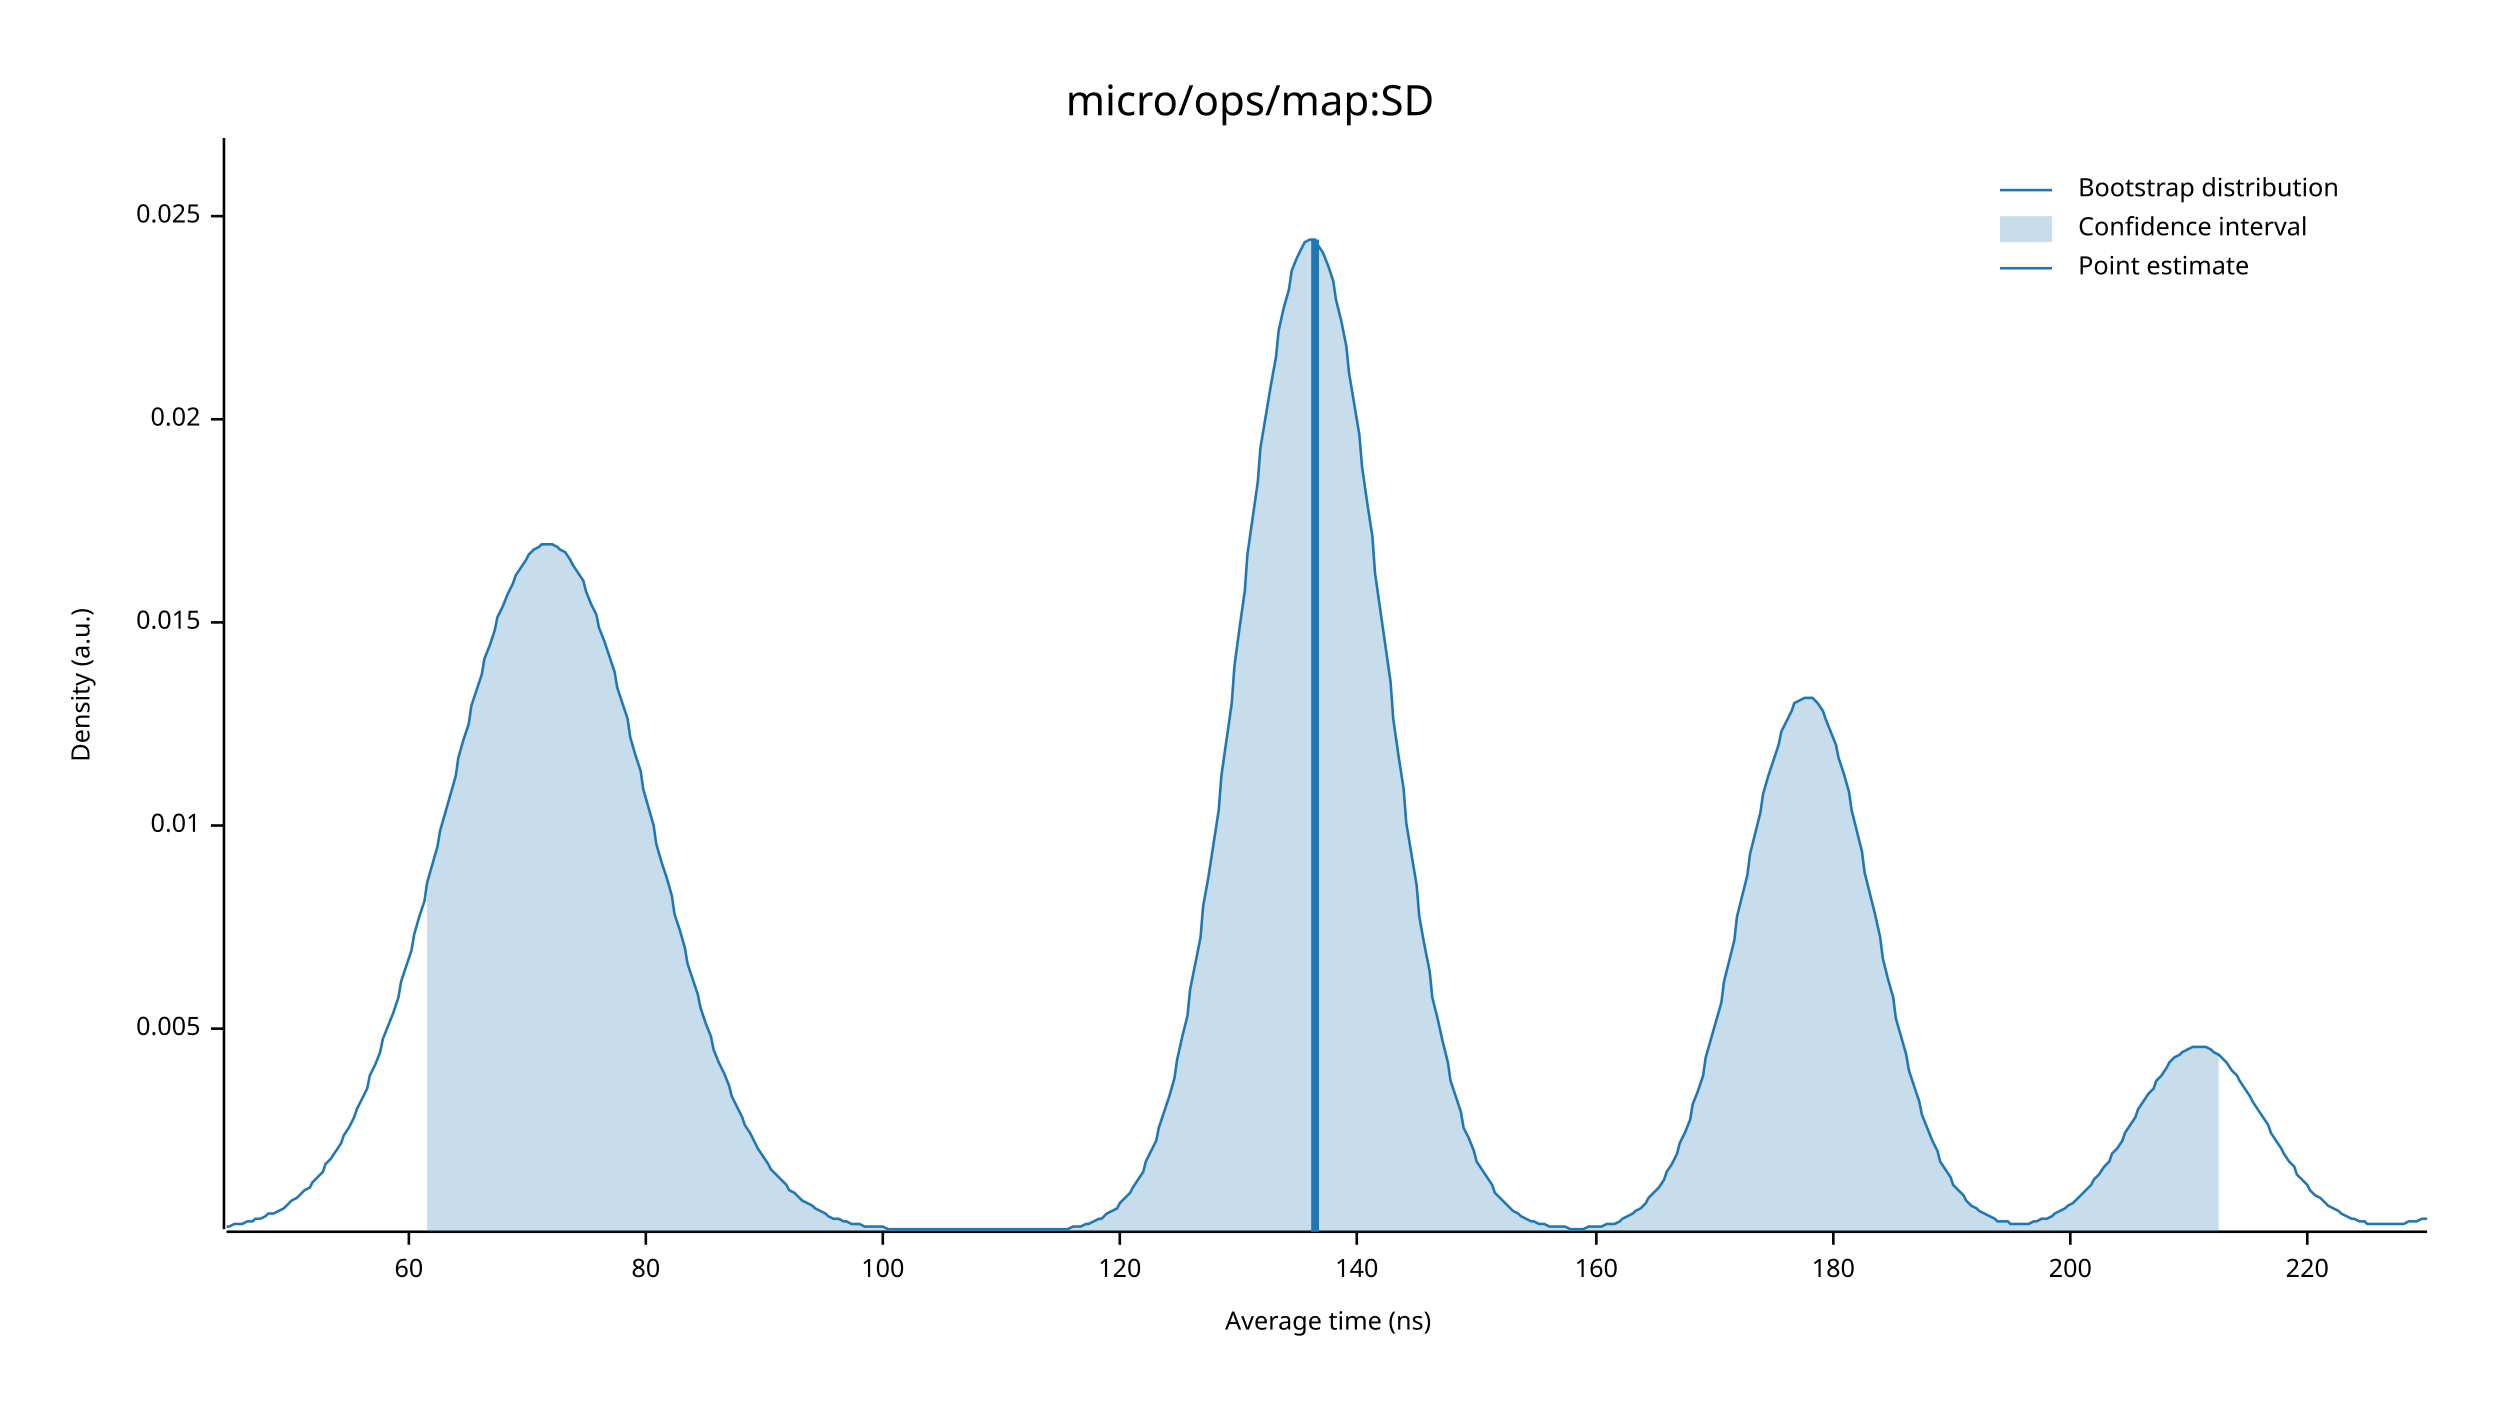
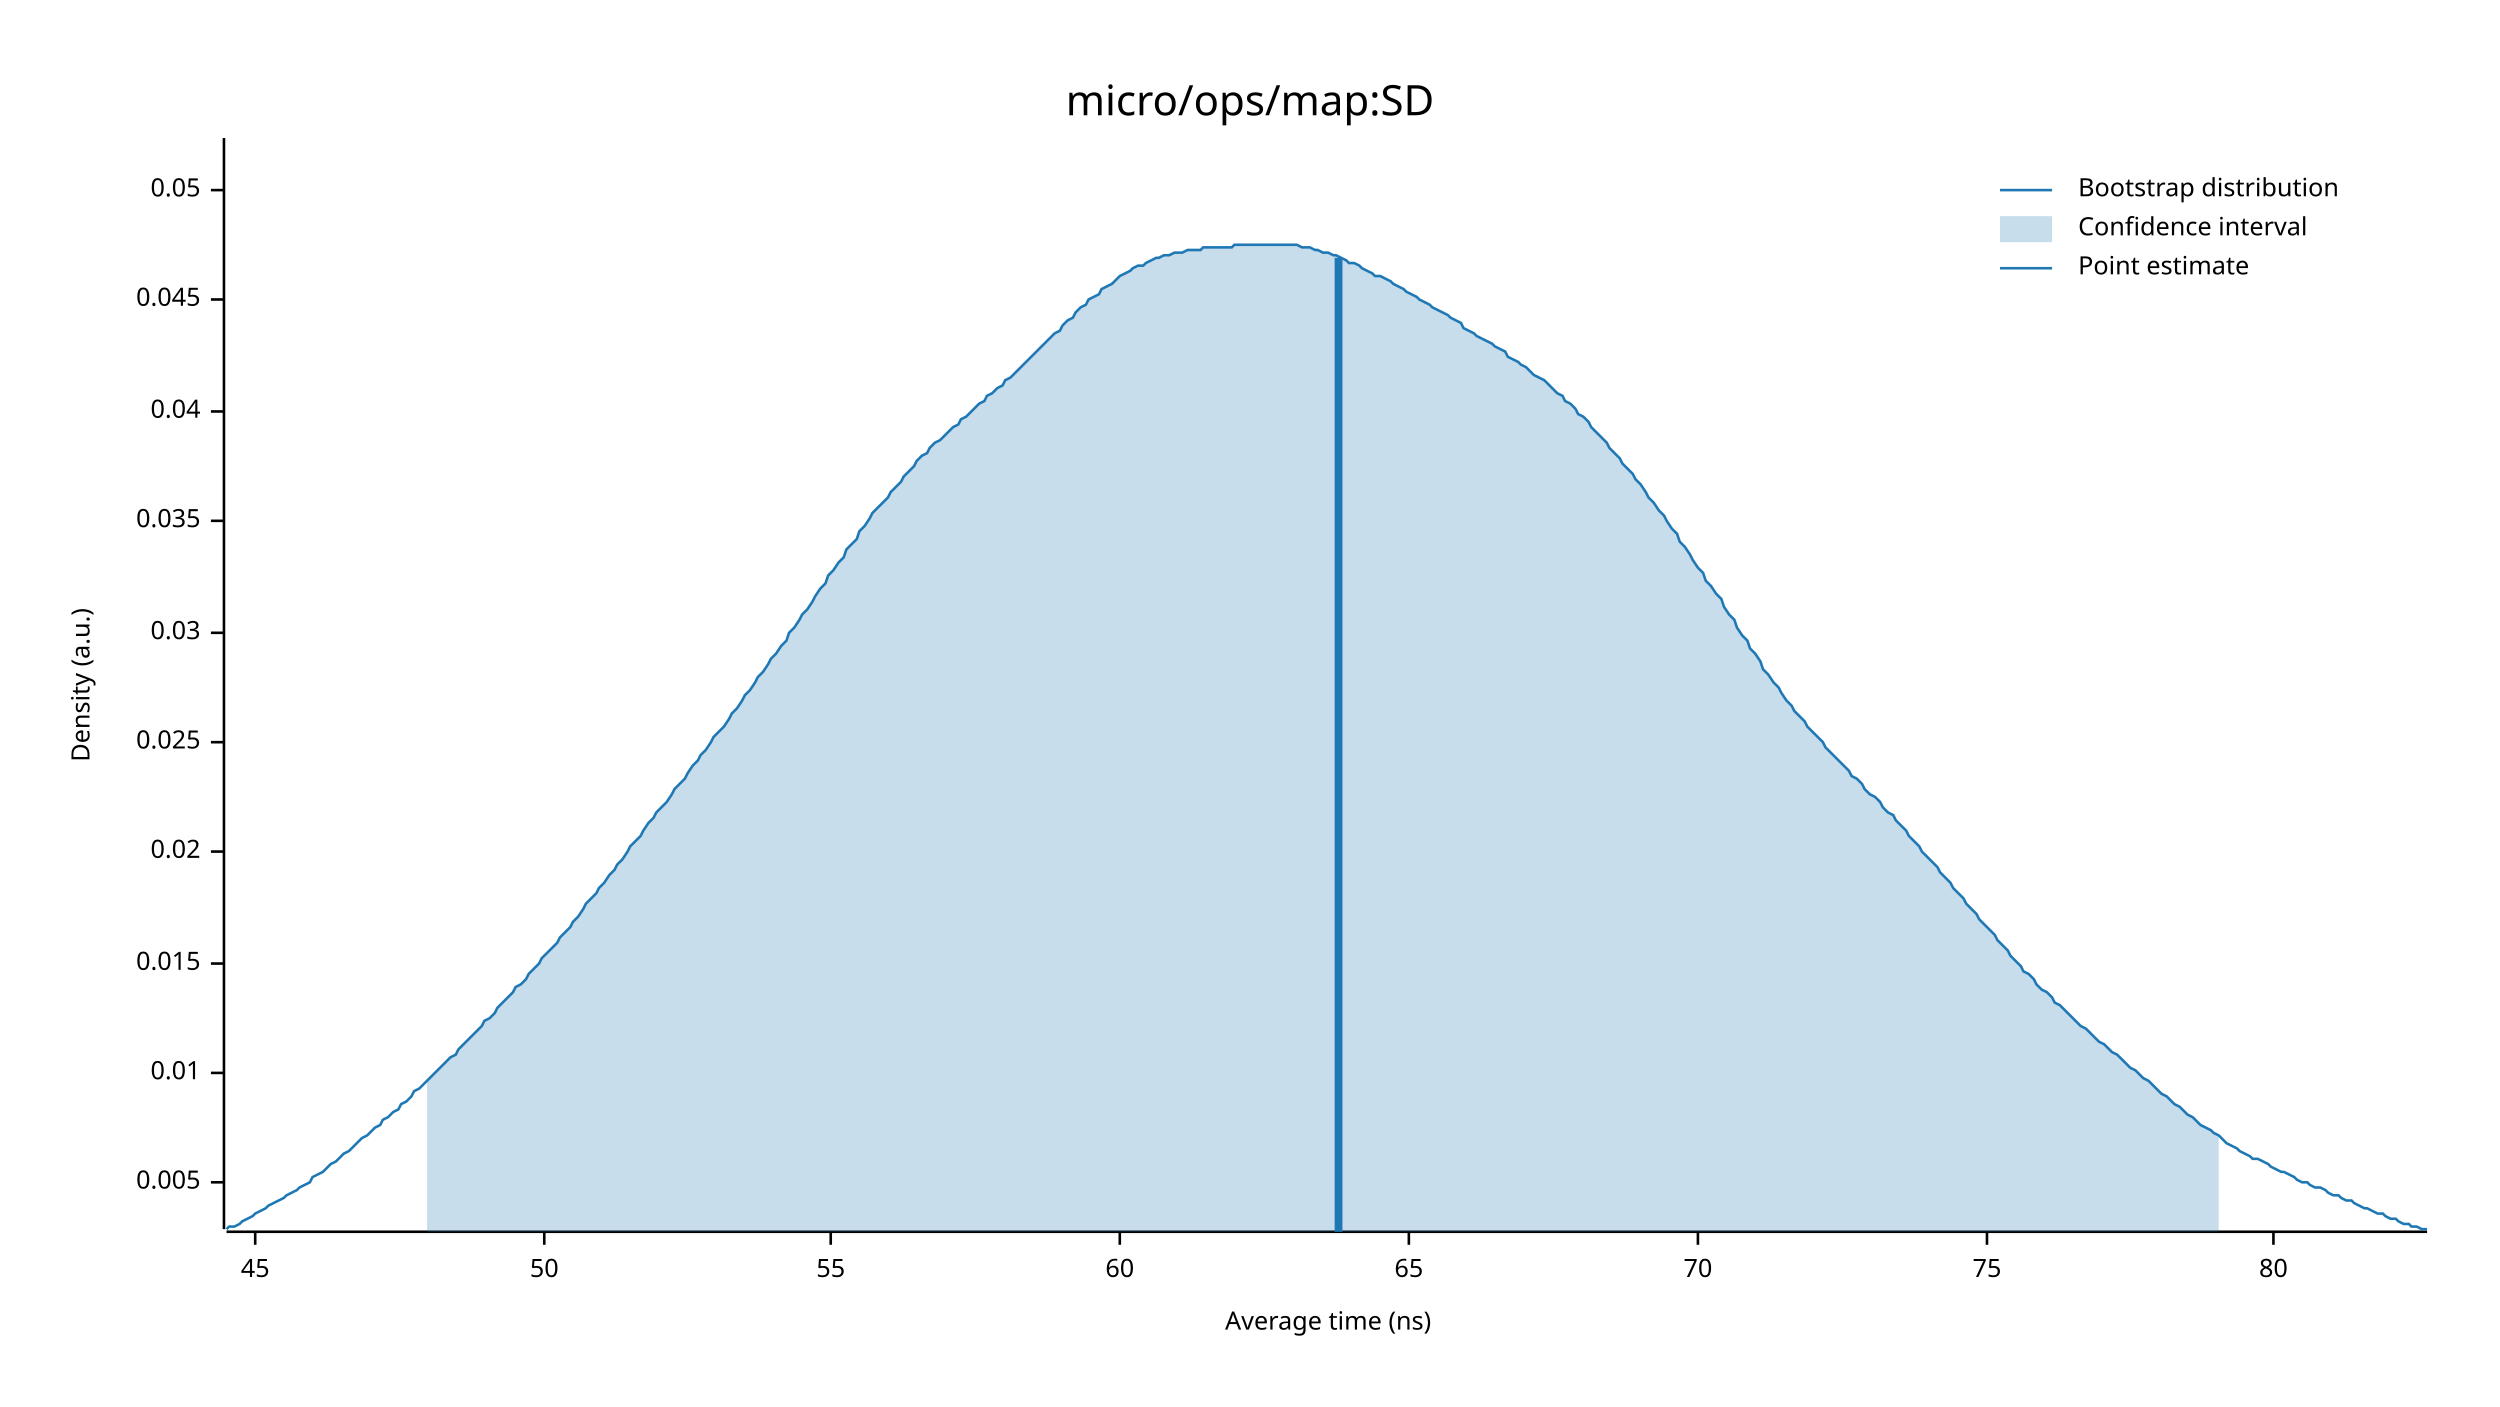
<svg xmlns="http://www.w3.org/2000/svg" width="960" height="540" viewBox="0 0 960 540">
  <text x="480" y="32" dy="0.76em" text-anchor="middle" font-family="sans-serif" font-size="16.129" opacity="1" fill="#000000">
micro/ops/map:SD
</text>
  <text x="27" y="263" dy="0.76em" text-anchor="middle" font-family="sans-serif" font-size="9.677" opacity="1" fill="#000000" transform="rotate(270, 27, 263)">
Density (a.u.)
</text>
  <text x="510" y="513" dy="-0.5ex" text-anchor="middle" font-family="sans-serif" font-size="9.677" opacity="1" fill="#000000">
Average time (ns)
</text>
  <polyline fill="none" opacity="1" stroke="#000000" stroke-width="1" points="86,53 86,472 " />
-   <text x="77" y="395" dy="0.5ex" text-anchor="end" font-family="sans-serif" font-size="9.677" opacity="1" fill="#000000">
+   <text x="77" y="454" dy="0.5ex" text-anchor="end" font-family="sans-serif" font-size="9.677" opacity="1" fill="#000000">
0.005
</text>
-   <polyline fill="none" opacity="1" stroke="#000000" stroke-width="1" points="81,395 86,395 " />
-   <text x="77" y="317" dy="0.5ex" text-anchor="end" font-family="sans-serif" font-size="9.677" opacity="1" fill="#000000">
+   <polyline fill="none" opacity="1" stroke="#000000" stroke-width="1" points="81,454 86,454 " />
+   <text x="77" y="412" dy="0.5ex" text-anchor="end" font-family="sans-serif" font-size="9.677" opacity="1" fill="#000000">
0.01
</text>
-   <polyline fill="none" opacity="1" stroke="#000000" stroke-width="1" points="81,317 86,317 " />
-   <text x="77" y="239" dy="0.5ex" text-anchor="end" font-family="sans-serif" font-size="9.677" opacity="1" fill="#000000">
+   <polyline fill="none" opacity="1" stroke="#000000" stroke-width="1" points="81,412 86,412 " />
+   <text x="77" y="370" dy="0.5ex" text-anchor="end" font-family="sans-serif" font-size="9.677" opacity="1" fill="#000000">
0.015
</text>
-   <polyline fill="none" opacity="1" stroke="#000000" stroke-width="1" points="81,239 86,239 " />
-   <text x="77" y="161" dy="0.5ex" text-anchor="end" font-family="sans-serif" font-size="9.677" opacity="1" fill="#000000">
+   <polyline fill="none" opacity="1" stroke="#000000" stroke-width="1" points="81,370 86,370 " />
+   <text x="77" y="327" dy="0.5ex" text-anchor="end" font-family="sans-serif" font-size="9.677" opacity="1" fill="#000000">
0.02
</text>
-   <polyline fill="none" opacity="1" stroke="#000000" stroke-width="1" points="81,161 86,161 " />
-   <text x="77" y="83" dy="0.5ex" text-anchor="end" font-family="sans-serif" font-size="9.677" opacity="1" fill="#000000">
+   <polyline fill="none" opacity="1" stroke="#000000" stroke-width="1" points="81,327 86,327 " />
+   <text x="77" y="285" dy="0.5ex" text-anchor="end" font-family="sans-serif" font-size="9.677" opacity="1" fill="#000000">
0.025
</text>
-   <polyline fill="none" opacity="1" stroke="#000000" stroke-width="1" points="81,83 86,83 " />
+   <polyline fill="none" opacity="1" stroke="#000000" stroke-width="1" points="81,285 86,285 " />
+   <text x="77" y="243" dy="0.5ex" text-anchor="end" font-family="sans-serif" font-size="9.677" opacity="1" fill="#000000">
+ 0.03
+ </text>
+   <polyline fill="none" opacity="1" stroke="#000000" stroke-width="1" points="81,243 86,243 " />
+   <text x="77" y="200" dy="0.5ex" text-anchor="end" font-family="sans-serif" font-size="9.677" opacity="1" fill="#000000">
+ 0.035
+ </text>
+   <polyline fill="none" opacity="1" stroke="#000000" stroke-width="1" points="81,200 86,200 " />
+   <text x="77" y="158" dy="0.5ex" text-anchor="end" font-family="sans-serif" font-size="9.677" opacity="1" fill="#000000">
+ 0.04
+ </text>
+   <polyline fill="none" opacity="1" stroke="#000000" stroke-width="1" points="81,158 86,158 " />
+   <text x="77" y="115" dy="0.5ex" text-anchor="end" font-family="sans-serif" font-size="9.677" opacity="1" fill="#000000">
+ 0.045
+ </text>
+   <polyline fill="none" opacity="1" stroke="#000000" stroke-width="1" points="81,115 86,115 " />
+   <text x="77" y="73" dy="0.5ex" text-anchor="end" font-family="sans-serif" font-size="9.677" opacity="1" fill="#000000">
+ 0.05
+ </text>
+   <polyline fill="none" opacity="1" stroke="#000000" stroke-width="1" points="81,73 86,73 " />
  <polyline fill="none" opacity="1" stroke="#000000" stroke-width="1" points="87,473 932,473 " />
-   <text x="157" y="483" dy="0.76em" text-anchor="middle" font-family="sans-serif" font-size="9.677" opacity="1" fill="#000000">
+   <text x="98" y="483" dy="0.76em" text-anchor="middle" font-family="sans-serif" font-size="9.677" opacity="1" fill="#000000">
+ 45
+ </text>
+   <polyline fill="none" opacity="1" stroke="#000000" stroke-width="1" points="98,473 98,478 " />
+   <text x="209" y="483" dy="0.76em" text-anchor="middle" font-family="sans-serif" font-size="9.677" opacity="1" fill="#000000">
+ 50
+ </text>
+   <polyline fill="none" opacity="1" stroke="#000000" stroke-width="1" points="209,473 209,478 " />
+   <text x="319" y="483" dy="0.76em" text-anchor="middle" font-family="sans-serif" font-size="9.677" opacity="1" fill="#000000">
+ 55
+ </text>
+   <polyline fill="none" opacity="1" stroke="#000000" stroke-width="1" points="319,473 319,478 " />
+   <text x="430" y="483" dy="0.76em" text-anchor="middle" font-family="sans-serif" font-size="9.677" opacity="1" fill="#000000">
60
</text>
-   <polyline fill="none" opacity="1" stroke="#000000" stroke-width="1" points="157,473 157,478 " />
-   <text x="248" y="483" dy="0.76em" text-anchor="middle" font-family="sans-serif" font-size="9.677" opacity="1" fill="#000000">
+   <polyline fill="none" opacity="1" stroke="#000000" stroke-width="1" points="430,473 430,478 " />
+   <text x="541" y="483" dy="0.76em" text-anchor="middle" font-family="sans-serif" font-size="9.677" opacity="1" fill="#000000">
+ 65
+ </text>
+   <polyline fill="none" opacity="1" stroke="#000000" stroke-width="1" points="541,473 541,478 " />
+   <text x="652" y="483" dy="0.76em" text-anchor="middle" font-family="sans-serif" font-size="9.677" opacity="1" fill="#000000">
+ 70
+ </text>
+   <polyline fill="none" opacity="1" stroke="#000000" stroke-width="1" points="652,473 652,478 " />
+   <text x="763" y="483" dy="0.76em" text-anchor="middle" font-family="sans-serif" font-size="9.677" opacity="1" fill="#000000">
+ 75
+ </text>
+   <polyline fill="none" opacity="1" stroke="#000000" stroke-width="1" points="763,473 763,478 " />
+   <text x="873" y="483" dy="0.76em" text-anchor="middle" font-family="sans-serif" font-size="9.677" opacity="1" fill="#000000">
80
</text>
-   <polyline fill="none" opacity="1" stroke="#000000" stroke-width="1" points="248,473 248,478 " />
-   <text x="339" y="483" dy="0.76em" text-anchor="middle" font-family="sans-serif" font-size="9.677" opacity="1" fill="#000000">
- 100
- </text>
-   <polyline fill="none" opacity="1" stroke="#000000" stroke-width="1" points="339,473 339,478 " />
-   <text x="430" y="483" dy="0.76em" text-anchor="middle" font-family="sans-serif" font-size="9.677" opacity="1" fill="#000000">
- 120
- </text>
-   <polyline fill="none" opacity="1" stroke="#000000" stroke-width="1" points="430,473 430,478 " />
-   <text x="521" y="483" dy="0.76em" text-anchor="middle" font-family="sans-serif" font-size="9.677" opacity="1" fill="#000000">
- 140
- </text>
-   <polyline fill="none" opacity="1" stroke="#000000" stroke-width="1" points="521,473 521,478 " />
-   <text x="613" y="483" dy="0.76em" text-anchor="middle" font-family="sans-serif" font-size="9.677" opacity="1" fill="#000000">
- 160
- </text>
-   <polyline fill="none" opacity="1" stroke="#000000" stroke-width="1" points="613,473 613,478 " />
-   <text x="704" y="483" dy="0.76em" text-anchor="middle" font-family="sans-serif" font-size="9.677" opacity="1" fill="#000000">
- 180
- </text>
-   <polyline fill="none" opacity="1" stroke="#000000" stroke-width="1" points="704,473 704,478 " />
-   <text x="795" y="483" dy="0.76em" text-anchor="middle" font-family="sans-serif" font-size="9.677" opacity="1" fill="#000000">
- 200
- </text>
-   <polyline fill="none" opacity="1" stroke="#000000" stroke-width="1" points="795,473 795,478 " />
-   <text x="886" y="483" dy="0.76em" text-anchor="middle" font-family="sans-serif" font-size="9.677" opacity="1" fill="#000000">
- 220
- </text>
-   <polyline fill="none" opacity="1" stroke="#000000" stroke-width="1" points="886,473 886,478 " />
-   <polyline fill="none" opacity="1" stroke="#1F78B4" stroke-width="1" points="87,471 88,471 90,470 92,470 93,470 95,469 97,469 98,468 100,468 102,467 103,466 105,466 107,465 109,464 110,463 112,461 114,460 115,459 117,457 119,456 120,454 122,452 124,450 125,447 127,445 129,442 131,439 132,436 134,433 136,429 137,426 139,422 141,418 142,413 144,409 146,404 147,399 149,394 151,389 153,383 154,377 156,371 158,365 159,359 161,352 163,346 164,339 166,332 168,325 169,319 171,312 173,305 175,298 176,291 178,284 180,278 181,271 183,265 185,259 186,253 188,248 190,242 191,237 193,233 195,228 197,224 198,221 200,218 202,215 203,213 205,211 207,210 208,209 210,209 212,209 214,210 215,211 217,212 219,215 220,217 222,220 224,223 225,227 227,232 229,236 230,241 232,246 234,252 236,258 237,264 239,270 241,276 242,283 244,290 246,296 247,303 249,310 251,317 252,324 254,331 256,337 258,344 259,351 261,357 263,364 264,370 266,376 268,382 269,387 271,393 273,398 274,403 276,408 278,412 280,417 281,421 283,425 285,429 286,432 288,435 290,439 291,441 293,444 295,447 296,449 298,451 300,453 302,455 303,457 305,458 307,460 308,461 310,462 312,463 313,464 315,465 317,466 318,467 320,468 322,468 324,469 325,469 327,470 329,470 330,470 332,471 334,471 335,471 337,471 339,471 341,472 342,472 344,472 346,472 347,472 349,472 351,472 352,472 354,472 356,472 357,472 359,472 361,472 363,472 364,472 366,472 368,472 369,472 371,472 373,472 374,472 376,472 378,472 379,472 381,472 383,472 385,472 386,472 388,472 390,472 391,472 393,472 395,472 396,472 398,472 400,472 401,472 403,472 405,472 407,472 408,472 410,472 412,471 413,471 415,471 417,470 418,470 420,469 422,468 423,468 425,466 427,465 429,464 430,462 432,460 434,458 435,456 437,453 439,450 440,446 442,442 444,438 445,433 447,427 449,421 451,414 452,407 454,398 456,390 457,380 459,370 461,360 462,348 464,337 466,324 468,311 469,298 471,284 473,270 474,256 476,241 478,227 479,213 481,199 483,185 484,172 486,160 488,148 490,137 491,127 493,118 495,111 496,104 498,99 500,95 501,93 503,92 505,92 506,94 508,97 510,102 512,108 513,115 515,123 517,133 518,143 520,155 522,167 523,179 525,193 527,206 528,220 530,234 532,248 534,262 535,276 537,290 539,303 540,316 542,328 544,340 545,352 547,363 549,373 550,383 552,391 554,400 556,408 557,415 559,421 561,427 562,433 564,437 566,442 567,446 569,449 571,452 573,455 574,458 576,460 578,462 579,463 581,465 583,466 584,467 586,468 588,469 589,469 591,470 593,470 595,471 596,471 598,471 600,471 601,471 603,472 605,472 606,472 608,472 610,471 611,471 613,471 615,471 617,470 618,470 620,470 622,469 623,468 625,467 627,466 628,465 630,464 632,462 633,460 635,458 637,456 639,453 640,450 642,447 644,443 645,439 647,435 649,430 650,424 652,419 654,413 655,406 657,399 659,392 661,385 662,377 664,369 666,361 667,352 669,344 671,336 672,328 674,320 676,312 677,305 679,298 681,292 683,286 684,281 686,277 688,273 689,270 691,269 693,268 694,268 696,268 698,270 700,273 701,276 703,281 705,286 706,291 708,297 710,304 711,311 713,319 715,327 716,335 718,343 720,351 722,360 723,368 725,376 727,383 728,391 730,398 732,405 733,411 735,417 737,423 738,428 740,433 742,438 744,442 745,446 747,449 749,452 750,455 752,457 754,459 755,461 757,463 759,464 760,465 762,466 764,467 766,468 767,469 769,469 771,469 772,470 774,470 776,470 777,470 779,470 781,469 782,469 784,468 786,468 788,467 789,466 791,465 793,464 794,463 796,462 798,460 799,459 801,457 803,455 804,453 806,451 808,448 810,446 811,443 813,441 815,438 816,435 818,432 820,429 821,426 823,423 825,420 827,418 828,415 830,413 832,410 833,408 835,406 837,405 838,404 840,403 842,402 843,402 845,402 847,402 849,403 850,404 852,405 854,407 855,408 857,411 859,413 860,415 862,418 864,421 865,423 867,426 869,429 871,432 872,435 874,438 876,441 877,443 879,446 881,448 882,451 884,453 886,455 887,457 889,459 891,460 893,462 894,463 896,464 898,465 899,466 901,467 903,468 904,468 906,469 908,469 909,470 911,470 913,470 915,470 916,470 918,470 920,470 921,470 923,470 925,469 926,469 928,469 930,468 932,468 " />
-   <polygon opacity="0.25" fill="#1F78B4" points="164,339 166,332 168,325 169,319 171,312 173,305 175,298 176,291 178,284 180,278 181,271 183,265 185,259 186,253 188,248 190,242 191,237 193,233 195,228 197,224 198,221 200,218 202,215 203,213 205,211 207,210 208,209 210,209 212,209 214,210 215,211 217,212 219,215 220,217 222,220 224,223 225,227 227,232 229,236 230,241 232,246 234,252 236,258 237,264 239,270 241,276 242,283 244,290 246,296 247,303 249,310 251,317 252,324 254,331 256,337 258,344 259,351 261,357 263,364 264,370 266,376 268,382 269,387 271,393 273,398 274,403 276,408 278,412 280,417 281,421 283,425 285,429 286,432 288,435 290,439 291,441 293,444 295,447 296,449 298,451 300,453 302,455 303,457 305,458 307,460 308,461 310,462 312,463 313,464 315,465 317,466 318,467 320,468 322,468 324,469 325,469 327,470 329,470 330,470 332,471 334,471 335,471 337,471 339,471 341,472 342,472 344,472 346,472 347,472 349,472 351,472 352,472 354,472 356,472 357,472 359,472 361,472 363,472 364,472 366,472 368,472 369,472 371,472 373,472 374,472 376,472 378,472 379,472 381,472 383,472 385,472 386,472 388,472 390,472 391,472 393,472 395,472 396,472 398,472 400,472 401,472 403,472 405,472 407,472 408,472 410,472 412,471 413,471 415,471 417,470 418,470 420,469 422,468 423,468 425,466 427,465 429,464 430,462 432,460 434,458 435,456 437,453 439,450 440,446 442,442 444,438 445,433 447,427 449,421 451,414 452,407 454,398 456,390 457,380 459,370 461,360 462,348 464,337 466,324 468,311 469,298 471,284 473,270 474,256 476,241 478,227 479,213 481,199 483,185 484,172 486,160 488,148 490,137 491,127 493,118 495,111 496,104 498,99 500,95 501,93 503,92 505,92 506,94 508,97 510,102 512,108 513,115 515,123 517,133 518,143 520,155 522,167 523,179 525,193 527,206 528,220 530,234 532,248 534,262 535,276 537,290 539,303 540,316 542,328 544,340 545,352 547,363 549,373 550,383 552,391 554,400 556,408 557,415 559,421 561,427 562,433 564,437 566,442 567,446 569,449 571,452 573,455 574,458 576,460 578,462 579,463 581,465 583,466 584,467 586,468 588,469 589,469 591,470 593,470 595,471 596,471 598,471 600,471 601,471 603,472 605,472 606,472 608,472 610,471 611,471 613,471 615,471 617,470 618,470 620,470 622,469 623,468 625,467 627,466 628,465 630,464 632,462 633,460 635,458 637,456 639,453 640,450 642,447 644,443 645,439 647,435 649,430 650,424 652,419 654,413 655,406 657,399 659,392 661,385 662,377 664,369 666,361 667,352 669,344 671,336 672,328 674,320 676,312 677,305 679,298 681,292 683,286 684,281 686,277 688,273 689,270 691,269 693,268 694,268 696,268 698,270 700,273 701,276 703,281 705,286 706,291 708,297 710,304 711,311 713,319 715,327 716,335 718,343 720,351 722,360 723,368 725,376 727,383 728,391 730,398 732,405 733,411 735,417 737,423 738,428 740,433 742,438 744,442 745,446 747,449 749,452 750,455 752,457 754,459 755,461 757,463 759,464 760,465 762,466 764,467 766,468 767,469 769,469 771,469 772,470 774,470 776,470 777,470 779,470 781,469 782,469 784,468 786,468 788,467 789,466 791,465 793,464 794,463 796,462 798,460 799,459 801,457 803,455 804,453 806,451 808,448 810,446 811,443 813,441 815,438 816,435 818,432 820,429 821,426 823,423 825,420 827,418 828,415 830,413 832,410 833,408 835,406 837,405 838,404 840,403 842,402 843,402 845,402 847,402 849,403 850,404 852,405 852,473 164,473 " />
-   <polyline fill="none" opacity="1" stroke="#1F78B4" stroke-width="3" points="505,473 505,92 " />
+   <polyline fill="none" opacity="1" stroke="#000000" stroke-width="1" points="873,473 873,478 " />
+   <polyline fill="none" opacity="1" stroke="#1F78B4" stroke-width="1" points="87,472 88,471 90,471 92,470 93,469 95,468 97,467 98,466 100,465 102,464 103,463 105,462 107,461 109,460 110,459 112,458 114,457 115,456 117,455 119,454 120,452 122,451 124,450 125,449 127,447 129,446 131,444 132,443 134,442 136,440 137,439 139,437 141,436 142,435 144,433 146,432 147,430 149,429 151,427 153,426 154,424 156,423 158,421 159,419 161,418 163,416 164,415 166,413 168,411 169,410 171,408 173,406 175,405 176,403 178,401 180,399 181,398 183,396 185,394 186,392 188,391 190,389 191,387 193,385 195,383 197,381 198,379 200,378 202,376 203,374 205,372 207,370 208,368 210,366 212,364 214,362 215,360 217,358 219,356 220,354 222,352 224,349 225,347 227,345 229,343 230,341 232,339 234,336 236,334 237,332 239,330 241,327 242,325 244,323 246,321 247,319 249,316 251,314 252,312 254,310 256,308 258,305 259,303 261,301 263,299 264,297 266,294 268,292 269,290 271,288 273,285 274,283 276,281 278,279 280,276 281,274 283,272 285,269 286,267 288,265 290,262 291,260 293,258 295,255 296,253 298,251 300,248 302,246 303,243 305,241 307,238 308,236 310,234 312,231 313,229 315,226 317,224 318,221 320,219 322,216 324,214 325,211 327,209 329,207 330,204 332,202 334,199 335,197 337,195 339,193 341,191 342,189 344,187 346,185 347,183 349,181 351,179 352,177 354,175 356,174 357,172 359,170 361,169 363,167 364,166 366,164 368,163 369,161 371,160 373,158 374,157 376,155 378,154 379,152 381,151 383,149 385,148 386,146 388,145 390,143 391,142 393,140 395,138 396,137 398,135 400,133 401,132 403,130 405,128 407,127 408,125 410,123 412,122 413,120 415,118 417,117 418,115 420,114 422,113 423,111 425,110 427,109 429,107 430,106 432,105 434,104 435,103 437,102 439,102 440,101 442,100 444,99 445,99 447,98 449,98 451,97 452,97 454,97 456,96 457,96 459,96 461,96 462,95 464,95 466,95 468,95 469,95 471,95 473,95 474,94 476,94 478,94 479,94 481,94 483,94 484,94 486,94 488,94 490,94 491,94 493,94 495,94 496,94 498,94 500,95 501,95 503,95 505,96 506,96 508,97 510,97 512,98 513,98 515,99 517,100 518,101 520,101 522,102 523,103 525,104 527,105 528,106 530,106 532,107 534,108 535,109 537,110 539,111 540,112 542,113 544,114 545,115 547,116 549,117 550,118 552,119 554,120 556,121 557,122 559,123 561,124 562,126 564,127 566,128 567,129 569,130 571,131 573,132 574,133 576,134 578,135 579,137 581,138 583,139 584,140 586,141 588,143 589,144 591,145 593,146 595,148 596,149 598,151 600,152 601,154 603,155 605,157 606,159 608,160 610,162 611,164 613,166 615,168 617,170 618,172 620,174 622,176 623,178 625,180 627,182 628,184 630,186 632,189 633,191 635,193 637,196 639,198 640,200 642,203 644,205 645,208 647,210 649,213 650,215 652,218 654,220 655,223 657,225 659,228 661,230 662,233 664,236 666,238 667,241 669,244 671,246 672,249 674,251 676,254 677,257 679,259 681,262 683,264 684,266 686,269 688,271 689,273 691,275 693,277 694,279 696,281 698,283 700,285 701,287 703,289 705,291 706,292 708,294 710,296 711,298 713,299 715,301 716,303 718,305 720,306 722,308 723,310 725,312 727,313 728,315 730,317 732,319 733,321 735,323 737,325 738,327 740,329 742,331 744,333 745,335 747,337 749,339 750,341 752,343 754,345 755,347 757,349 759,351 760,353 762,355 764,357 766,359 767,361 769,363 771,365 772,367 774,369 776,371 777,373 779,374 781,376 782,378 784,380 786,381 788,383 789,385 791,386 793,388 794,389 796,391 798,393 799,394 801,395 803,397 804,398 806,400 808,401 810,403 811,404 813,405 815,407 816,408 818,410 820,411 821,412 823,414 825,415 827,417 828,418 830,420 832,421 833,422 835,424 837,425 838,426 840,428 842,429 843,430 845,432 847,433 849,434 850,435 852,436 854,438 855,439 857,440 859,441 860,442 862,443 864,444 865,445 867,445 869,446 871,447 872,448 874,449 876,450 877,450 879,451 881,452 882,453 884,454 886,454 887,455 889,456 891,456 893,457 894,458 896,459 898,459 899,460 901,461 903,461 904,462 906,463 908,464 909,464 911,465 913,466 915,466 916,467 918,468 920,468 921,469 923,470 925,470 926,471 928,471 930,472 932,472 " />
+   <polygon opacity="0.25" fill="#1F78B4" points="164,415 166,413 168,411 169,410 171,408 173,406 175,405 176,403 178,401 180,399 181,398 183,396 185,394 186,392 188,391 190,389 191,387 193,385 195,383 197,381 198,379 200,378 202,376 203,374 205,372 207,370 208,368 210,366 212,364 214,362 215,360 217,358 219,356 220,354 222,352 224,349 225,347 227,345 229,343 230,341 232,339 234,336 236,334 237,332 239,330 241,327 242,325 244,323 246,321 247,319 249,316 251,314 252,312 254,310 256,308 258,305 259,303 261,301 263,299 264,297 266,294 268,292 269,290 271,288 273,285 274,283 276,281 278,279 280,276 281,274 283,272 285,269 286,267 288,265 290,262 291,260 293,258 295,255 296,253 298,251 300,248 302,246 303,243 305,241 307,238 308,236 310,234 312,231 313,229 315,226 317,224 318,221 320,219 322,216 324,214 325,211 327,209 329,207 330,204 332,202 334,199 335,197 337,195 339,193 341,191 342,189 344,187 346,185 347,183 349,181 351,179 352,177 354,175 356,174 357,172 359,170 361,169 363,167 364,166 366,164 368,163 369,161 371,160 373,158 374,157 376,155 378,154 379,152 381,151 383,149 385,148 386,146 388,145 390,143 391,142 393,140 395,138 396,137 398,135 400,133 401,132 403,130 405,128 407,127 408,125 410,123 412,122 413,120 415,118 417,117 418,115 420,114 422,113 423,111 425,110 427,109 429,107 430,106 432,105 434,104 435,103 437,102 439,102 440,101 442,100 444,99 445,99 447,98 449,98 451,97 452,97 454,97 456,96 457,96 459,96 461,96 462,95 464,95 466,95 468,95 469,95 471,95 473,95 474,94 476,94 478,94 479,94 481,94 483,94 484,94 486,94 488,94 490,94 491,94 493,94 495,94 496,94 498,94 500,95 501,95 503,95 505,96 506,96 508,97 510,97 512,98 513,98 515,99 517,100 518,101 520,101 522,102 523,103 525,104 527,105 528,106 530,106 532,107 534,108 535,109 537,110 539,111 540,112 542,113 544,114 545,115 547,116 549,117 550,118 552,119 554,120 556,121 557,122 559,123 561,124 562,126 564,127 566,128 567,129 569,130 571,131 573,132 574,133 576,134 578,135 579,137 581,138 583,139 584,140 586,141 588,143 589,144 591,145 593,146 595,148 596,149 598,151 600,152 601,154 603,155 605,157 606,159 608,160 610,162 611,164 613,166 615,168 617,170 618,172 620,174 622,176 623,178 625,180 627,182 628,184 630,186 632,189 633,191 635,193 637,196 639,198 640,200 642,203 644,205 645,208 647,210 649,213 650,215 652,218 654,220 655,223 657,225 659,228 661,230 662,233 664,236 666,238 667,241 669,244 671,246 672,249 674,251 676,254 677,257 679,259 681,262 683,264 684,266 686,269 688,271 689,273 691,275 693,277 694,279 696,281 698,283 700,285 701,287 703,289 705,291 706,292 708,294 710,296 711,298 713,299 715,301 716,303 718,305 720,306 722,308 723,310 725,312 727,313 728,315 730,317 732,319 733,321 735,323 737,325 738,327 740,329 742,331 744,333 745,335 747,337 749,339 750,341 752,343 754,345 755,347 757,349 759,351 760,353 762,355 764,357 766,359 767,361 769,363 771,365 772,367 774,369 776,371 777,373 779,374 781,376 782,378 784,380 786,381 788,383 789,385 791,386 793,388 794,389 796,391 798,393 799,394 801,395 803,397 804,398 806,400 808,401 810,403 811,404 813,405 815,407 816,408 818,410 820,411 821,412 823,414 825,415 827,417 828,418 830,420 832,421 833,422 835,424 837,425 838,426 840,428 842,429 843,430 845,432 847,433 849,434 850,435 852,436 852,473 164,473 " />
+   <polyline fill="none" opacity="1" stroke="#1F78B4" stroke-width="3" points="514,473 514,99 " />
  <text x="798" y="68" dy="0.76em" text-anchor="start" font-family="sans-serif" font-size="9.677" opacity="1" fill="#000000">
Bootstrap distribution
</text>
  <text x="798" y="83" dy="0.76em" text-anchor="start" font-family="sans-serif" font-size="9.677" opacity="1" fill="#000000">
Confidence interval
</text>
  <text x="798" y="98" dy="0.76em" text-anchor="start" font-family="sans-serif" font-size="9.677" opacity="1" fill="#000000">
Point estimate
</text>
  <polyline fill="none" opacity="1" stroke="#1F78B4" stroke-width="1" points="768,73 788,73 " />
  <rect x="768" y="83" width="20" height="10" opacity="0.25" fill="#1F78B4" stroke="none" />
  <polyline fill="none" opacity="1" stroke="#1F78B4" stroke-width="1" points="768,103 788,103 " />
</svg>
